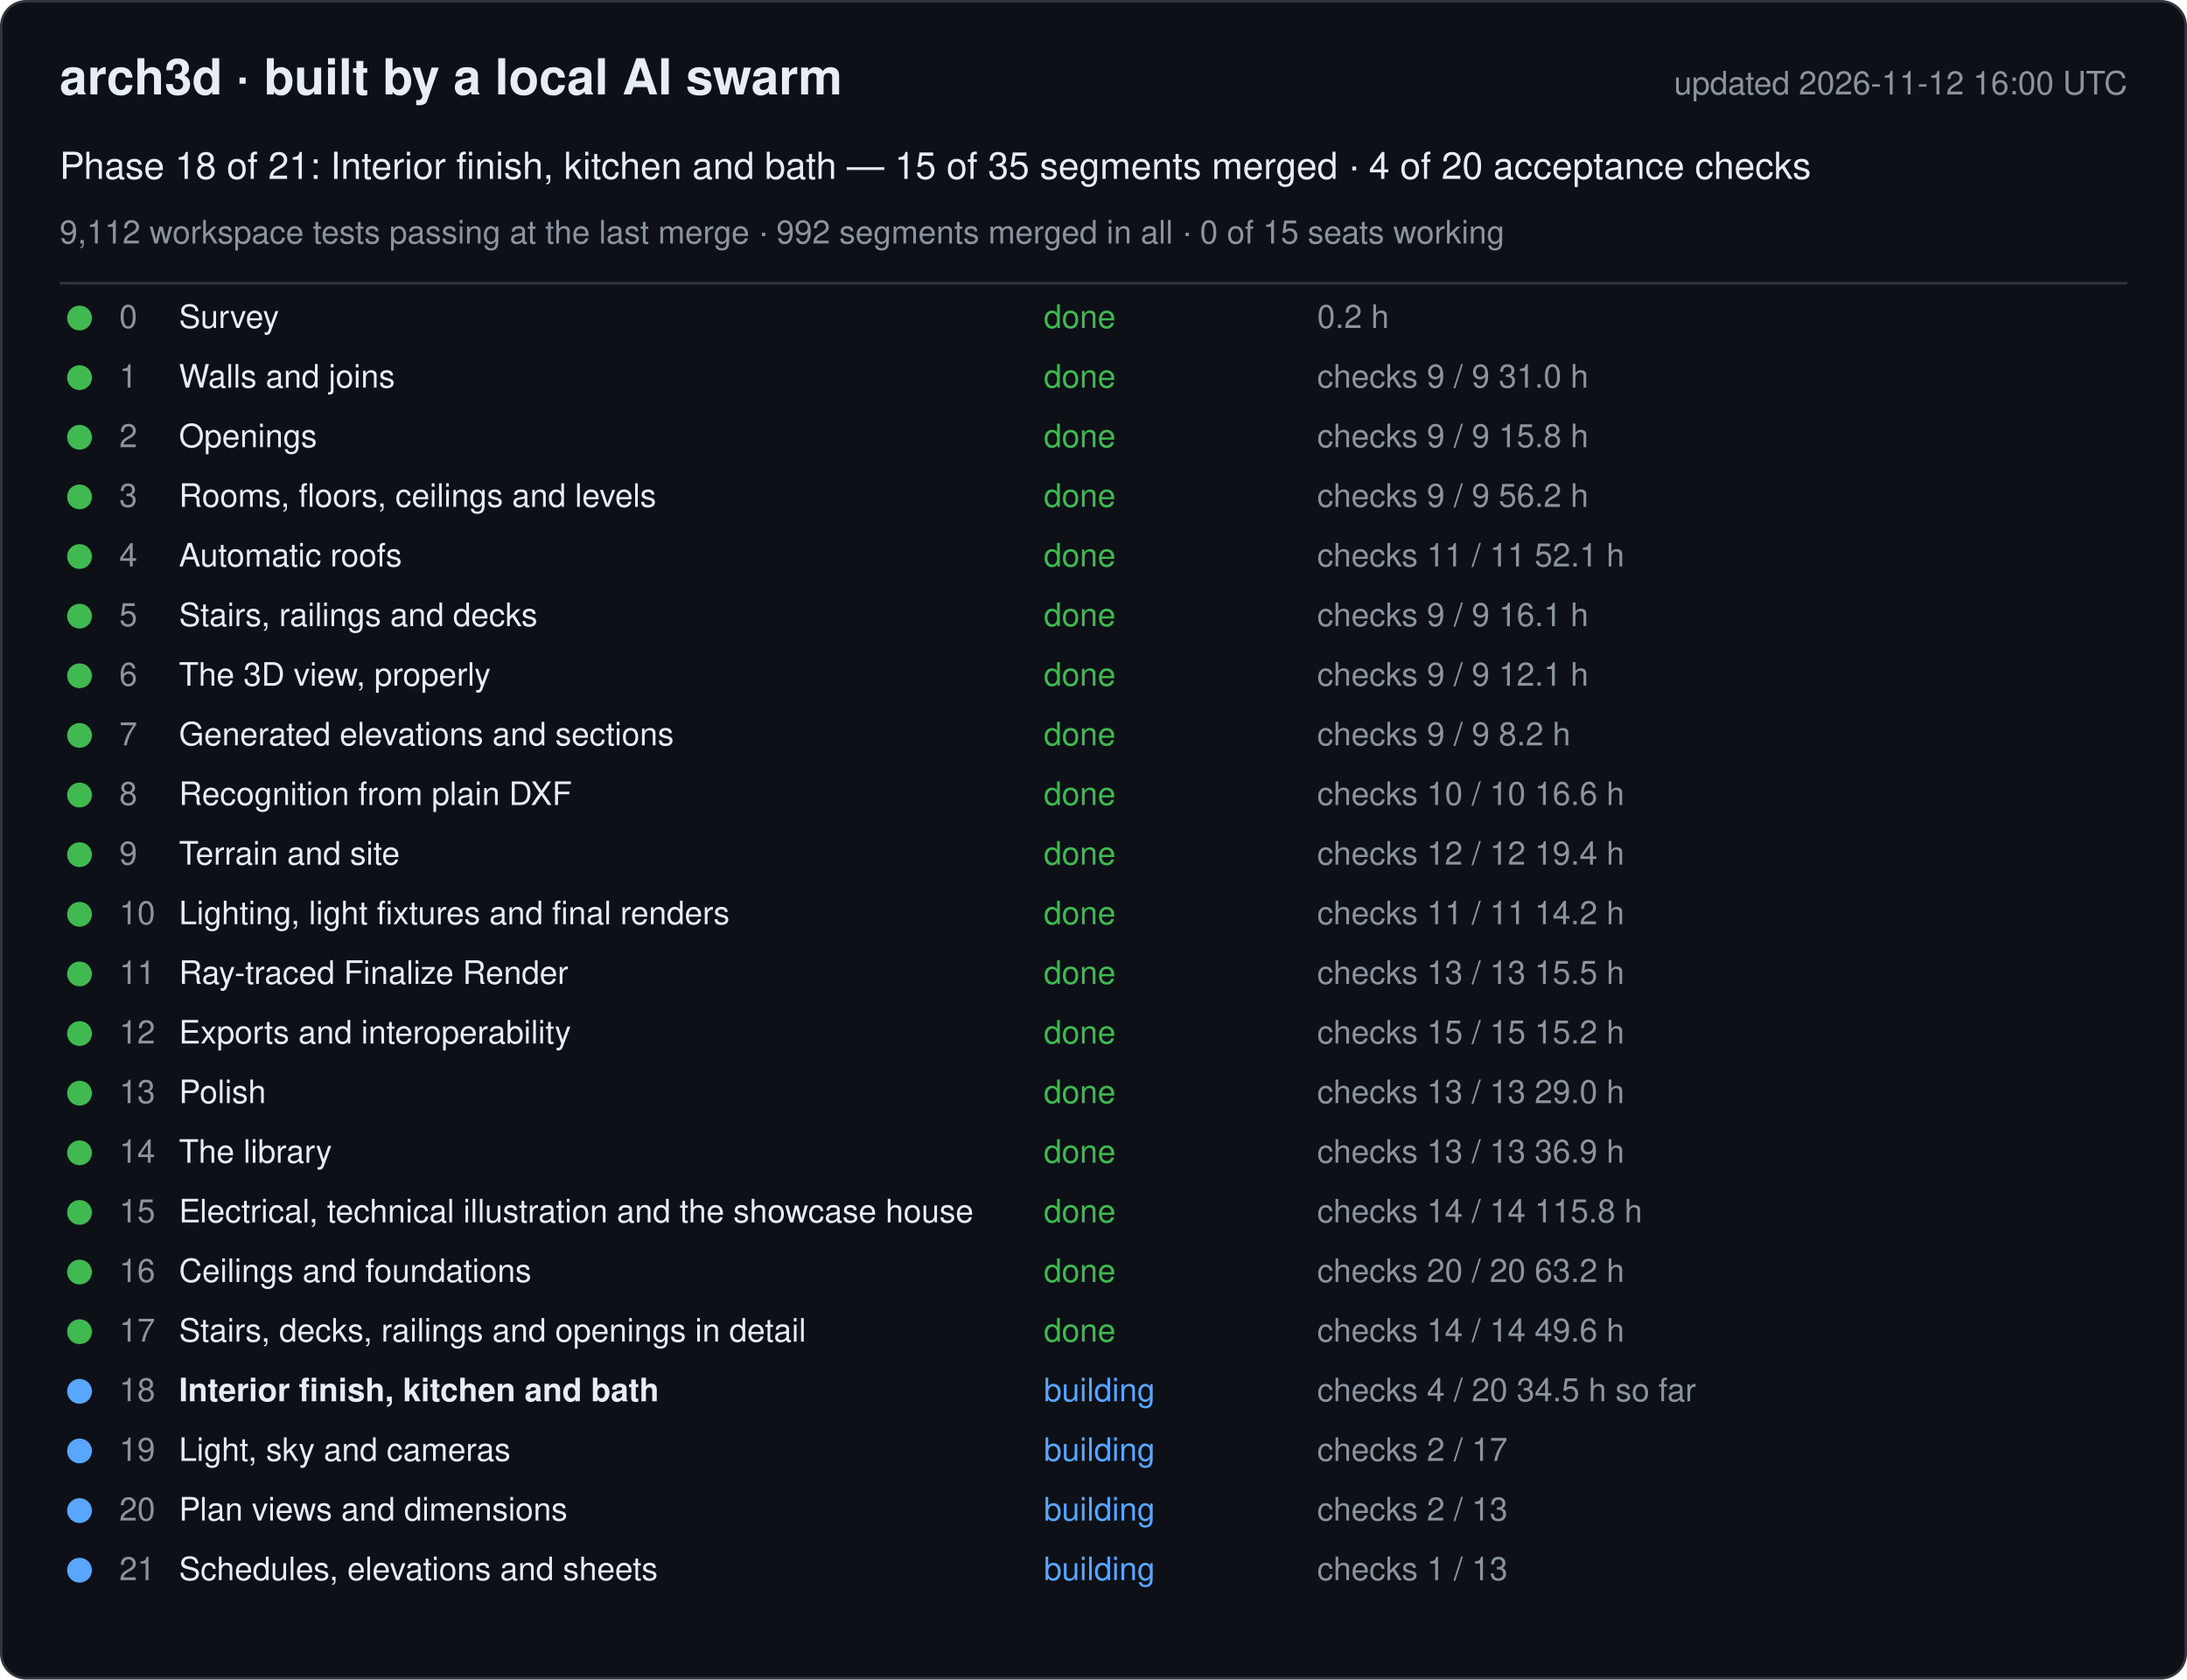
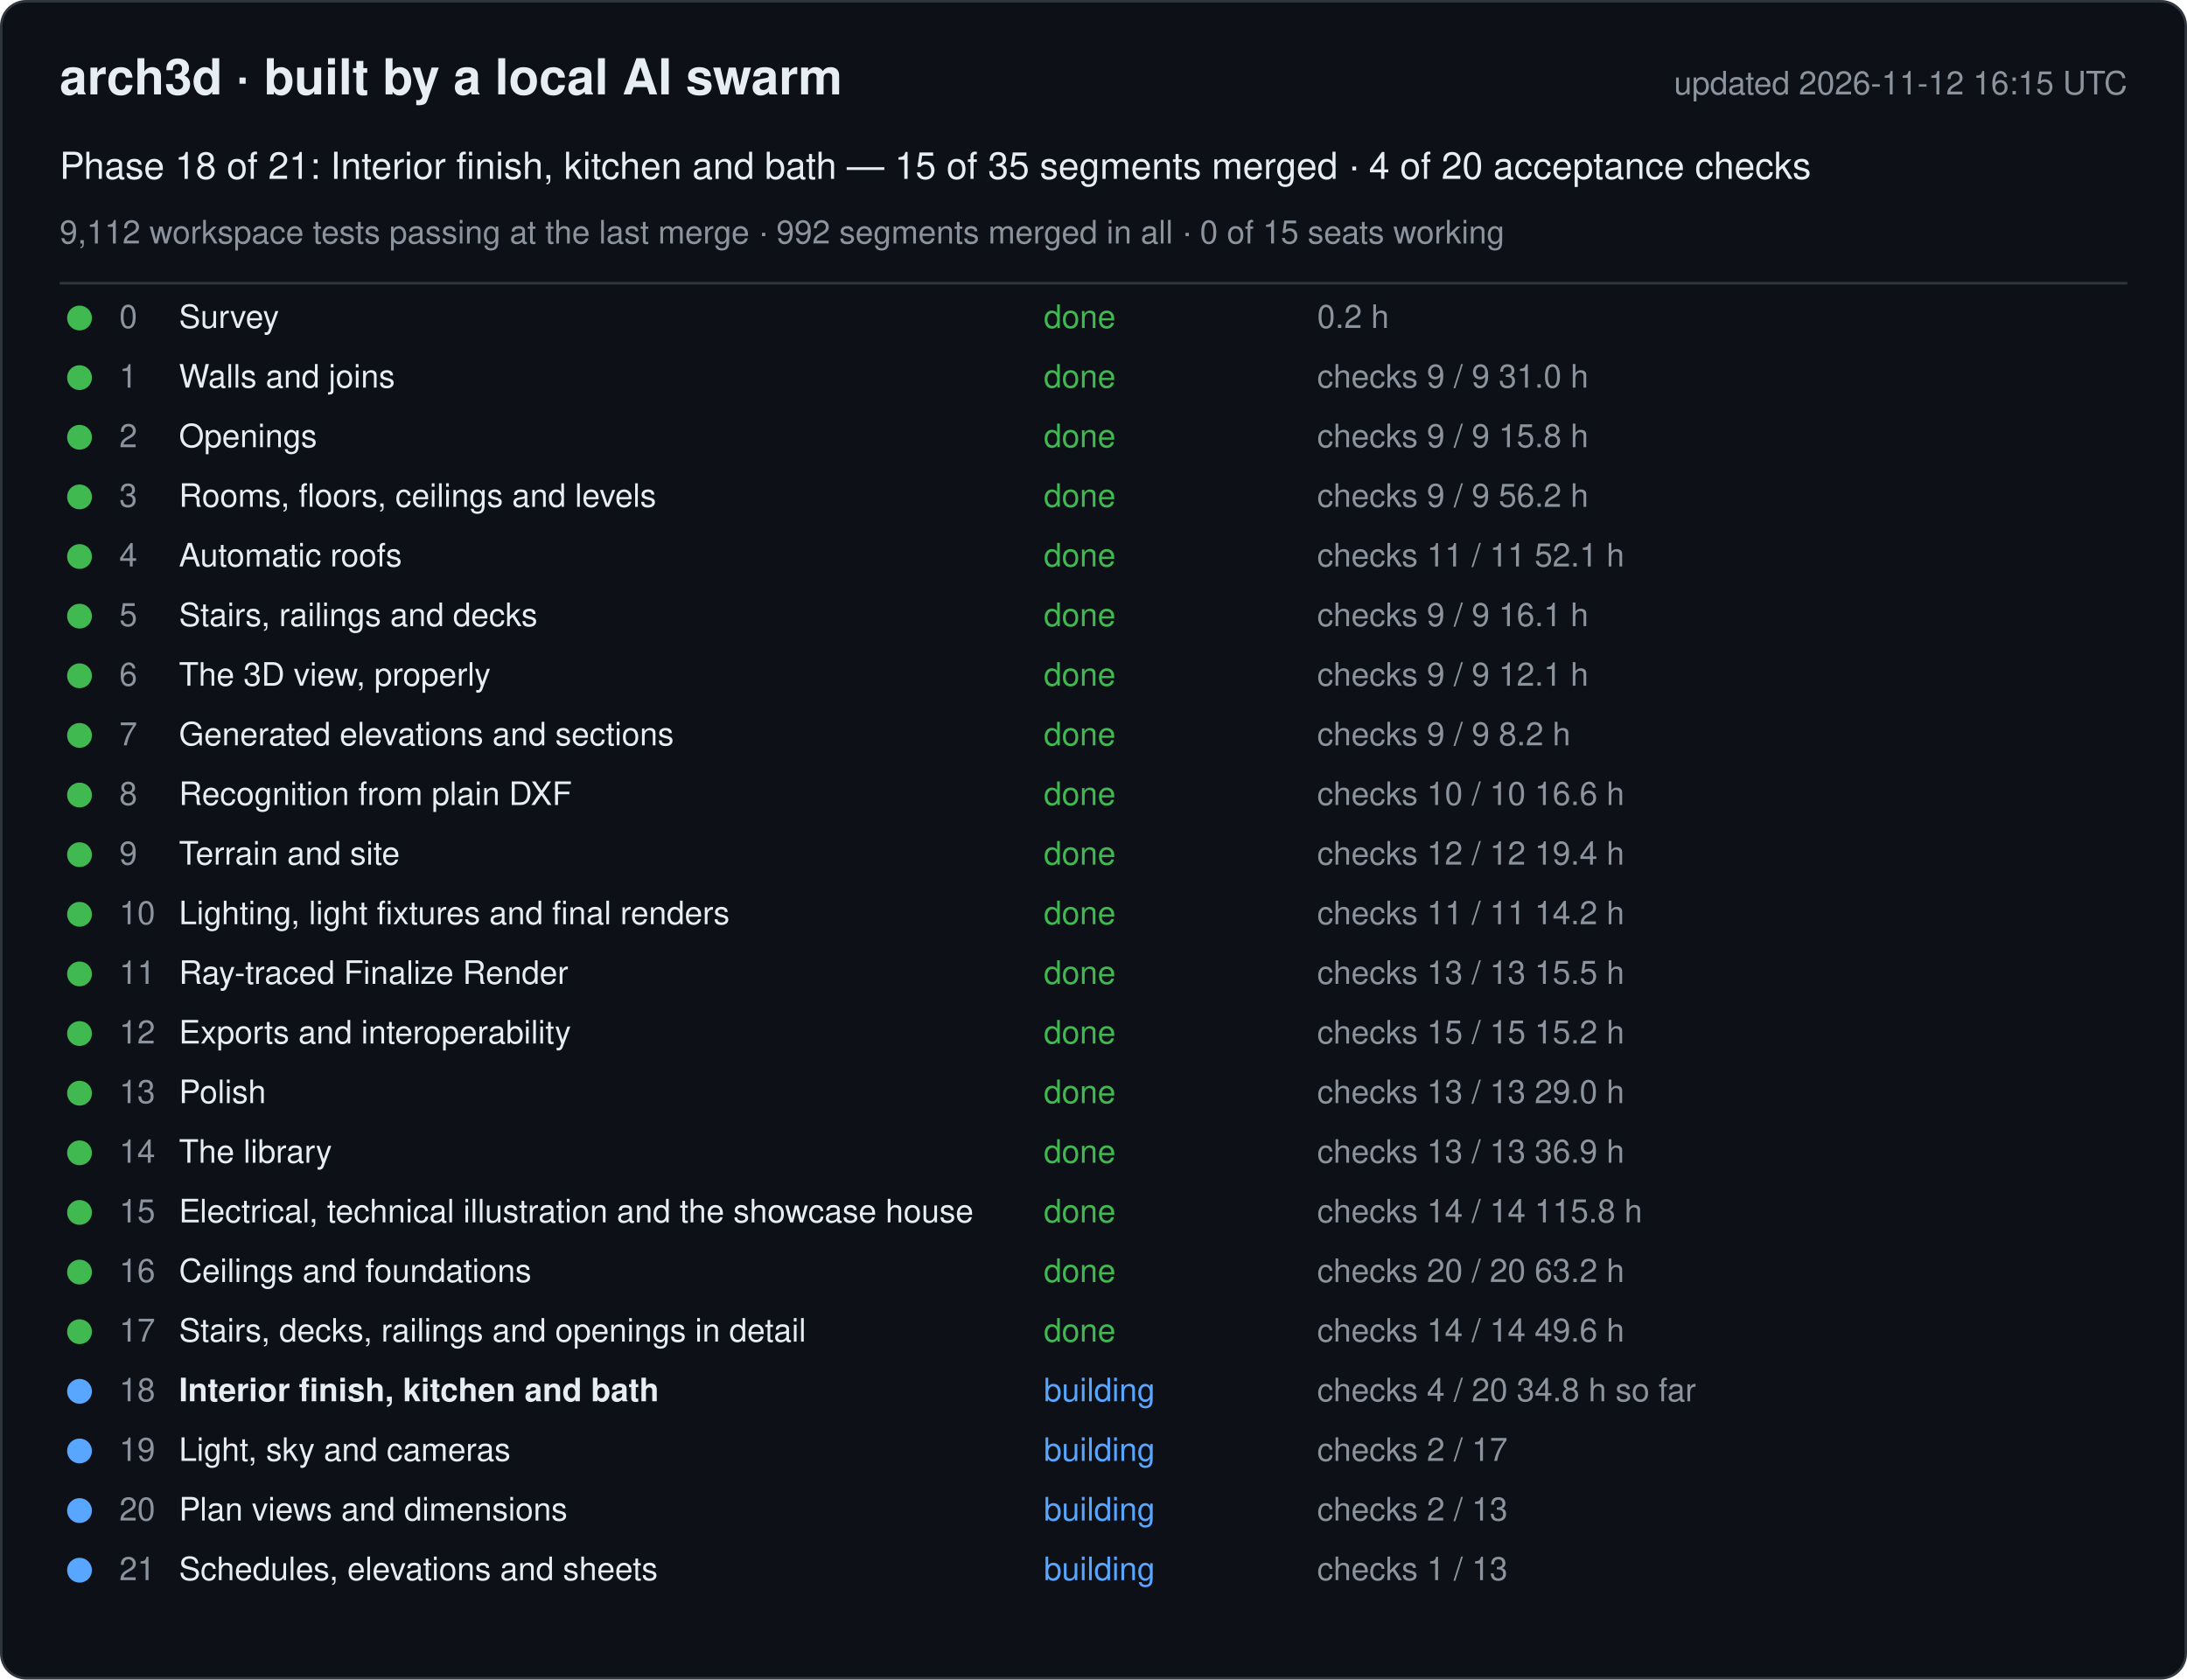
<svg xmlns="http://www.w3.org/2000/svg" width="880" height="676" viewBox="0 0 880 676" font-family="-apple-system, Segoe UI, Helvetica, Arial, sans-serif">
  <rect x="0.5" y="0.5" width="879" height="675" rx="10" fill="#0d1117" stroke="#30363d" />
  <text x="24" y="38" font-size="20" font-weight="600" fill="#e6edf3">arch3d · built by a local AI swarm</text>
-   <text x="856" y="38" font-size="13" fill="#8b949e" text-anchor="end">updated 2026-11-12 16:00 UTC</text>
+   <text x="856" y="38" font-size="13" fill="#8b949e" text-anchor="end">updated 2026-11-12 16:15 UTC</text>
  <text x="24" y="72" font-size="15" fill="#e6edf3">Phase 18 of 21: Interior finish, kitchen and bath — 15 of 35 segments merged · 4 of 20 acceptance checks</text>
  <text x="24" y="98" font-size="13" fill="#8b949e">9,112 workspace tests passing at the last merge · 992 segments merged in all · 0 of 15 seats working</text>
  <line x1="24" y1="114" x2="856" y2="114" stroke="#30363d" />
  <g data-phase="0">
    <circle cx="32" cy="128" r="5" fill="#3fb950" />
    <text x="48" y="132" font-size="13" fill="#8b949e">0</text>
    <text x="72" y="132" font-size="13" fill="#e6edf3">Survey</text>
    <text x="420" y="132" font-size="13" fill="#3fb950">done</text>
    <text x="530" y="132" font-size="13" fill="#8b949e">0.2 h</text>
  </g>
  <g data-phase="1">
    <circle cx="32" cy="152" r="5" fill="#3fb950" />
    <text x="48" y="156" font-size="13" fill="#8b949e">1</text>
    <text x="72" y="156" font-size="13" fill="#e6edf3">Walls and joins</text>
    <text x="420" y="156" font-size="13" fill="#3fb950">done</text>
    <text x="530" y="156" font-size="13" fill="#8b949e">checks 9 / 9   31.0 h</text>
  </g>
  <g data-phase="2">
    <circle cx="32" cy="176" r="5" fill="#3fb950" />
    <text x="48" y="180" font-size="13" fill="#8b949e">2</text>
    <text x="72" y="180" font-size="13" fill="#e6edf3">Openings</text>
    <text x="420" y="180" font-size="13" fill="#3fb950">done</text>
    <text x="530" y="180" font-size="13" fill="#8b949e">checks 9 / 9   15.8 h</text>
  </g>
  <g data-phase="3">
    <circle cx="32" cy="200" r="5" fill="#3fb950" />
    <text x="48" y="204" font-size="13" fill="#8b949e">3</text>
    <text x="72" y="204" font-size="13" fill="#e6edf3">Rooms, floors, ceilings and levels</text>
    <text x="420" y="204" font-size="13" fill="#3fb950">done</text>
    <text x="530" y="204" font-size="13" fill="#8b949e">checks 9 / 9   56.2 h</text>
  </g>
  <g data-phase="4">
    <circle cx="32" cy="224" r="5" fill="#3fb950" />
    <text x="48" y="228" font-size="13" fill="#8b949e">4</text>
    <text x="72" y="228" font-size="13" fill="#e6edf3">Automatic roofs</text>
    <text x="420" y="228" font-size="13" fill="#3fb950">done</text>
    <text x="530" y="228" font-size="13" fill="#8b949e">checks 11 / 11   52.1 h</text>
  </g>
  <g data-phase="5">
    <circle cx="32" cy="248" r="5" fill="#3fb950" />
    <text x="48" y="252" font-size="13" fill="#8b949e">5</text>
    <text x="72" y="252" font-size="13" fill="#e6edf3">Stairs, railings and decks</text>
    <text x="420" y="252" font-size="13" fill="#3fb950">done</text>
    <text x="530" y="252" font-size="13" fill="#8b949e">checks 9 / 9   16.1 h</text>
  </g>
  <g data-phase="6">
    <circle cx="32" cy="272" r="5" fill="#3fb950" />
    <text x="48" y="276" font-size="13" fill="#8b949e">6</text>
    <text x="72" y="276" font-size="13" fill="#e6edf3">The 3D view, properly</text>
    <text x="420" y="276" font-size="13" fill="#3fb950">done</text>
    <text x="530" y="276" font-size="13" fill="#8b949e">checks 9 / 9   12.1 h</text>
  </g>
  <g data-phase="7">
    <circle cx="32" cy="296" r="5" fill="#3fb950" />
    <text x="48" y="300" font-size="13" fill="#8b949e">7</text>
    <text x="72" y="300" font-size="13" fill="#e6edf3">Generated elevations and sections</text>
    <text x="420" y="300" font-size="13" fill="#3fb950">done</text>
    <text x="530" y="300" font-size="13" fill="#8b949e">checks 9 / 9   8.2 h</text>
  </g>
  <g data-phase="8">
    <circle cx="32" cy="320" r="5" fill="#3fb950" />
    <text x="48" y="324" font-size="13" fill="#8b949e">8</text>
    <text x="72" y="324" font-size="13" fill="#e6edf3">Recognition from plain DXF</text>
    <text x="420" y="324" font-size="13" fill="#3fb950">done</text>
    <text x="530" y="324" font-size="13" fill="#8b949e">checks 10 / 10   16.6 h</text>
  </g>
  <g data-phase="9">
    <circle cx="32" cy="344" r="5" fill="#3fb950" />
    <text x="48" y="348" font-size="13" fill="#8b949e">9</text>
    <text x="72" y="348" font-size="13" fill="#e6edf3">Terrain and site</text>
    <text x="420" y="348" font-size="13" fill="#3fb950">done</text>
    <text x="530" y="348" font-size="13" fill="#8b949e">checks 12 / 12   19.4 h</text>
  </g>
  <g data-phase="10">
    <circle cx="32" cy="368" r="5" fill="#3fb950" />
    <text x="48" y="372" font-size="13" fill="#8b949e">10</text>
    <text x="72" y="372" font-size="13" fill="#e6edf3">Lighting, light fixtures and final renders</text>
    <text x="420" y="372" font-size="13" fill="#3fb950">done</text>
    <text x="530" y="372" font-size="13" fill="#8b949e">checks 11 / 11   14.2 h</text>
  </g>
  <g data-phase="11">
    <circle cx="32" cy="392" r="5" fill="#3fb950" />
    <text x="48" y="396" font-size="13" fill="#8b949e">11</text>
    <text x="72" y="396" font-size="13" fill="#e6edf3">Ray-traced Finalize Render</text>
    <text x="420" y="396" font-size="13" fill="#3fb950">done</text>
    <text x="530" y="396" font-size="13" fill="#8b949e">checks 13 / 13   15.5 h</text>
  </g>
  <g data-phase="12">
    <circle cx="32" cy="416" r="5" fill="#3fb950" />
    <text x="48" y="420" font-size="13" fill="#8b949e">12</text>
    <text x="72" y="420" font-size="13" fill="#e6edf3">Exports and interoperability</text>
    <text x="420" y="420" font-size="13" fill="#3fb950">done</text>
    <text x="530" y="420" font-size="13" fill="#8b949e">checks 15 / 15   15.2 h</text>
  </g>
  <g data-phase="13">
    <circle cx="32" cy="440" r="5" fill="#3fb950" />
    <text x="48" y="444" font-size="13" fill="#8b949e">13</text>
    <text x="72" y="444" font-size="13" fill="#e6edf3">Polish</text>
    <text x="420" y="444" font-size="13" fill="#3fb950">done</text>
    <text x="530" y="444" font-size="13" fill="#8b949e">checks 13 / 13   29.0 h</text>
  </g>
  <g data-phase="14">
    <circle cx="32" cy="464" r="5" fill="#3fb950" />
    <text x="48" y="468" font-size="13" fill="#8b949e">14</text>
    <text x="72" y="468" font-size="13" fill="#e6edf3">The library</text>
    <text x="420" y="468" font-size="13" fill="#3fb950">done</text>
    <text x="530" y="468" font-size="13" fill="#8b949e">checks 13 / 13   36.9 h</text>
  </g>
  <g data-phase="15">
    <circle cx="32" cy="488" r="5" fill="#3fb950" />
    <text x="48" y="492" font-size="13" fill="#8b949e">15</text>
    <text x="72" y="492" font-size="13" fill="#e6edf3">Electrical, technical illustration and the showcase house</text>
    <text x="420" y="492" font-size="13" fill="#3fb950">done</text>
    <text x="530" y="492" font-size="13" fill="#8b949e">checks 14 / 14   115.8 h</text>
  </g>
  <g data-phase="16">
    <circle cx="32" cy="512" r="5" fill="#3fb950" />
    <text x="48" y="516" font-size="13" fill="#8b949e">16</text>
    <text x="72" y="516" font-size="13" fill="#e6edf3">Ceilings and foundations</text>
    <text x="420" y="516" font-size="13" fill="#3fb950">done</text>
    <text x="530" y="516" font-size="13" fill="#8b949e">checks 20 / 20   63.2 h</text>
  </g>
  <g data-phase="17">
    <circle cx="32" cy="536" r="5" fill="#3fb950" />
    <text x="48" y="540" font-size="13" fill="#8b949e">17</text>
    <text x="72" y="540" font-size="13" fill="#e6edf3">Stairs, decks, railings and openings in detail</text>
    <text x="420" y="540" font-size="13" fill="#3fb950">done</text>
    <text x="530" y="540" font-size="13" fill="#8b949e">checks 14 / 14   49.6 h</text>
  </g>
  <g data-phase="18">
    <circle cx="32" cy="560" r="5" fill="#58a6ff" />
    <text x="48" y="564" font-size="13" fill="#8b949e">18</text>
    <text x="72" y="564" font-size="13" fill="#e6edf3" font-weight="600">Interior finish, kitchen and bath</text>
    <text x="420" y="564" font-size="13" fill="#58a6ff">building</text>
-     <text x="530" y="564" font-size="13" fill="#8b949e">checks 4 / 20   34.5 h so far</text>
+     <text x="530" y="564" font-size="13" fill="#8b949e">checks 4 / 20   34.8 h so far</text>
  </g>
  <g data-phase="19">
    <circle cx="32" cy="584" r="5" fill="#58a6ff" />
    <text x="48" y="588" font-size="13" fill="#8b949e">19</text>
    <text x="72" y="588" font-size="13" fill="#e6edf3">Light, sky and cameras</text>
    <text x="420" y="588" font-size="13" fill="#58a6ff">building</text>
    <text x="530" y="588" font-size="13" fill="#8b949e">checks 2 / 17</text>
  </g>
  <g data-phase="20">
    <circle cx="32" cy="608" r="5" fill="#58a6ff" />
    <text x="48" y="612" font-size="13" fill="#8b949e">20</text>
    <text x="72" y="612" font-size="13" fill="#e6edf3">Plan views and dimensions</text>
    <text x="420" y="612" font-size="13" fill="#58a6ff">building</text>
    <text x="530" y="612" font-size="13" fill="#8b949e">checks 2 / 13</text>
  </g>
  <g data-phase="21">
    <circle cx="32" cy="632" r="5" fill="#58a6ff" />
    <text x="48" y="636" font-size="13" fill="#8b949e">21</text>
    <text x="72" y="636" font-size="13" fill="#e6edf3">Schedules, elevations and sheets</text>
    <text x="420" y="636" font-size="13" fill="#58a6ff">building</text>
    <text x="530" y="636" font-size="13" fill="#8b949e">checks 1 / 13</text>
  </g>
</svg>
